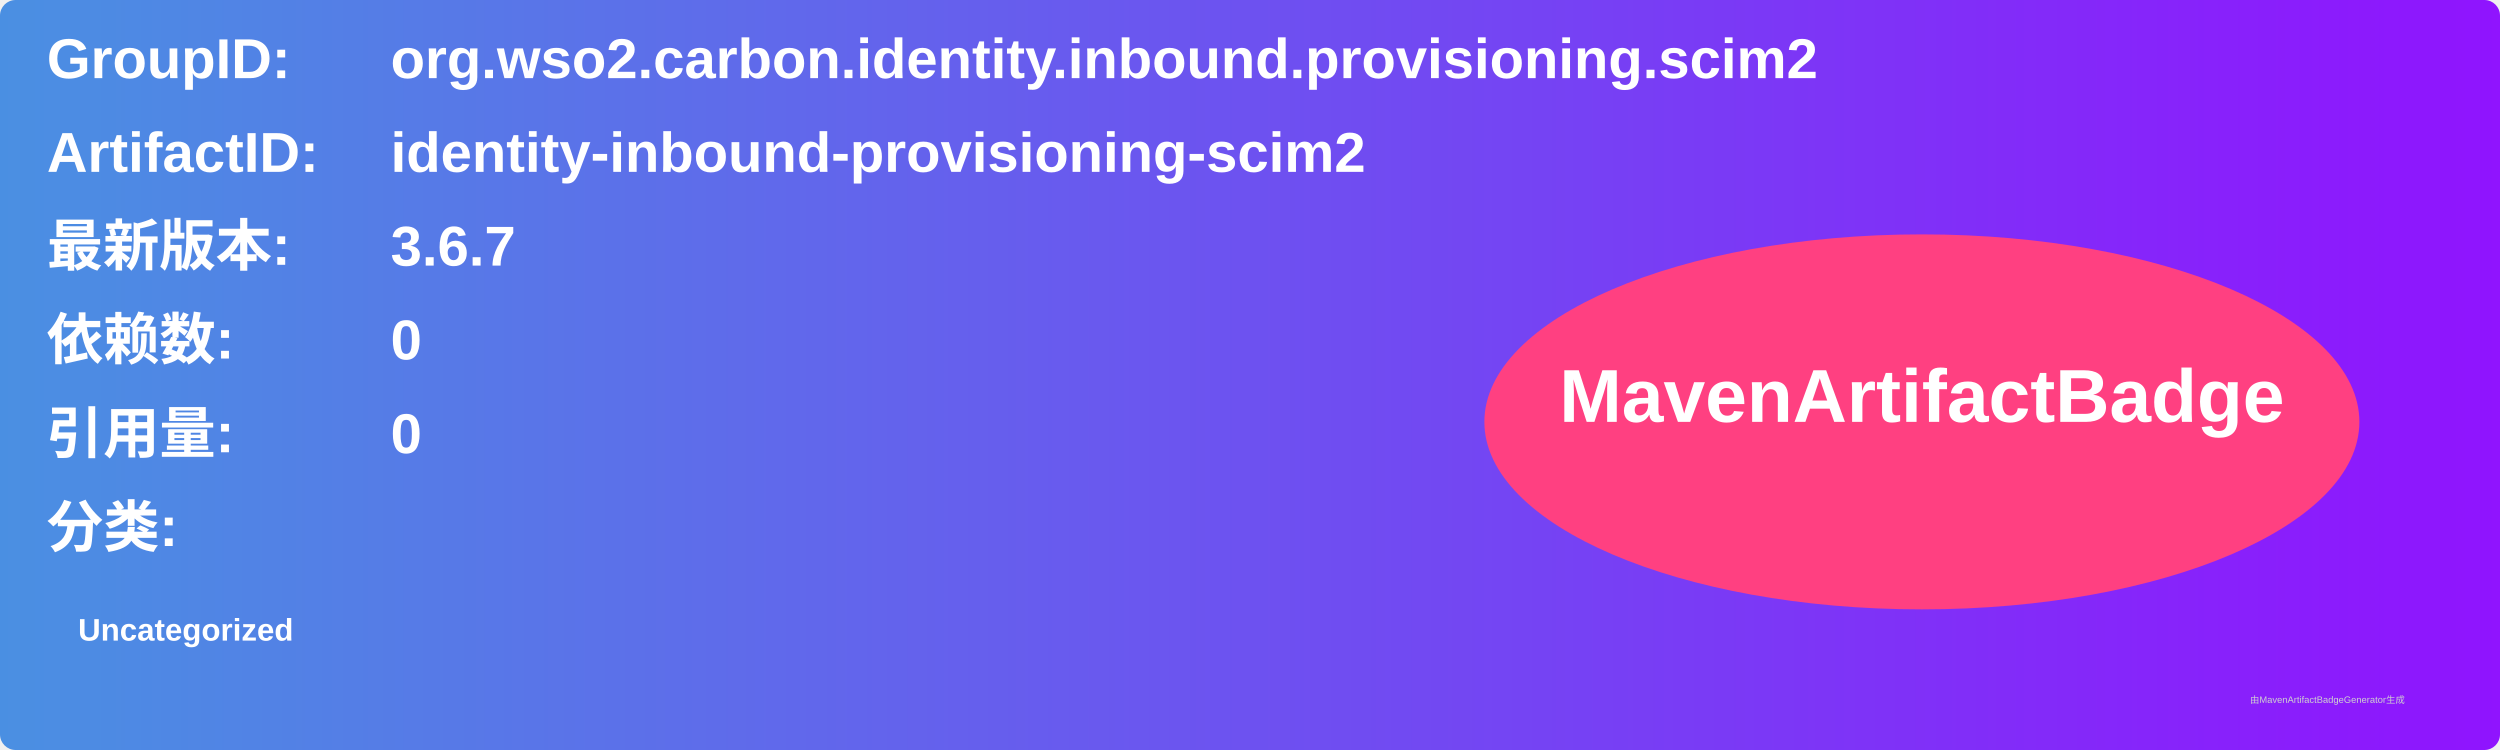
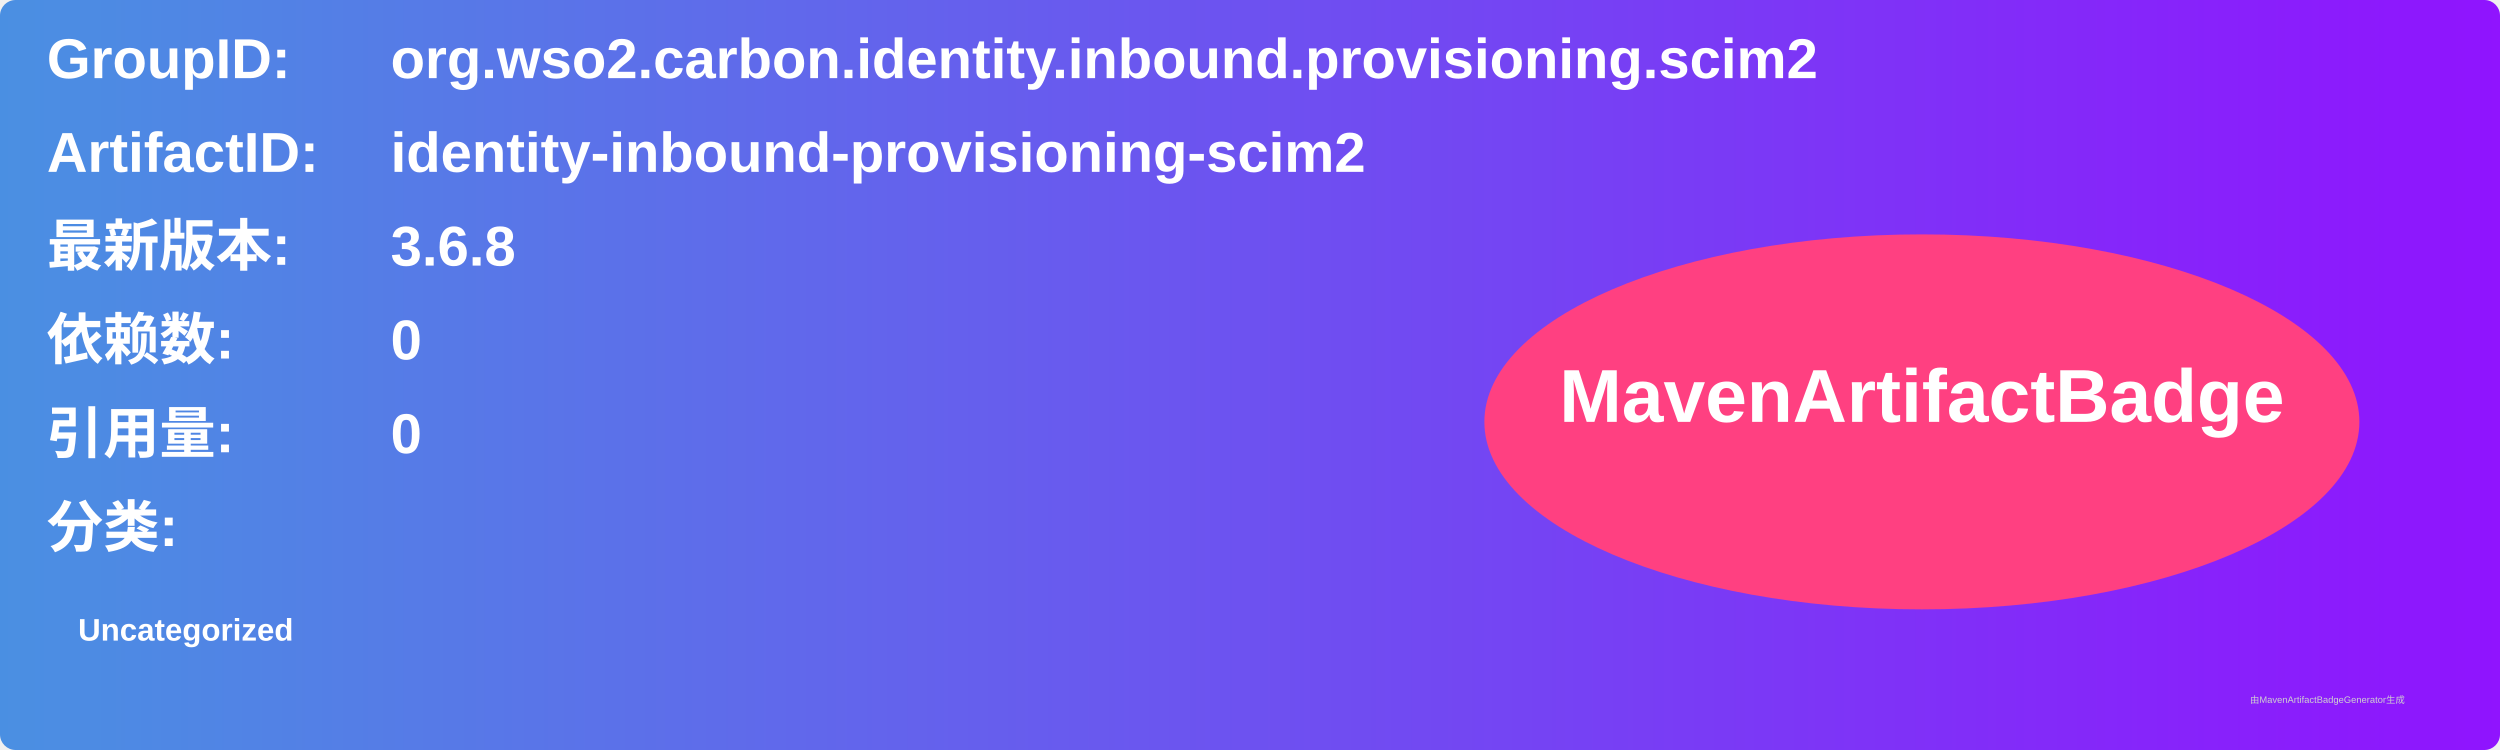
<svg xmlns="http://www.w3.org/2000/svg" width="800" height="240" viewBox="0 0 800 240">
  <linearGradient id="grad" x1="0%" y1="0%" x2="100%" y2="0%">
    <stop offset="0%" stop-color="#4a90e2" />
    <stop offset="100%" stop-color="#9013fe" />
  </linearGradient>
  <rect width="100%" height="100%" rx="5" ry="5" fill="url(#grad)" />
  <g transform="translate(15, 15)">
    <text x="0" y="10" font-family="Arial" font-size="18" fill="white" font-weight="bold" width="260">GroupID:</text>
    <text x="110" y="10" font-family="Arial" font-size="18" fill="white" font-weight="bold" width="460">org.wso2.carbon.identity.inbound.provisioning.scim2</text>
    <text x="0" y="40" font-family="Arial" font-size="18" fill="white" font-weight="bold" width="260">ArtifactID:</text>
    <text x="110" y="40" font-family="Arial" font-size="18" fill="white" font-weight="bold" width="460">identity-inbound-provisioning-scim2</text>
    <text x="0" y="70" font-family="Arial" font-size="18" fill="white" font-weight="bold">最新版本:</text>
    <text x="110" y="70" font-family="Arial" font-size="18" fill="white" font-weight="bold">
-       <tspan font-weight="bold">3.6.7</tspan>
+       <tspan font-weight="bold">3.6.8</tspan>
    </text>
    <text x="0" y="100" font-family="Arial" font-size="18" fill="white" font-weight="bold">依赖数: </text>
    <text x="110" y="100" font-family="Arial" font-size="18" fill="white">
      <tspan font-weight="bold">0</tspan>
    </text>
    <text x="0" y="130" font-family="Arial" font-size="18" fill="white" font-weight="bold">引用量: </text>
    <text x="110" y="130" font-family="Arial" font-size="18" fill="white">
      <tspan font-weight="bold">0</tspan>
    </text>
    <text x="0" y="160" font-family="Arial" font-size="18" fill="white" font-weight="bold">分类:</text>
    <text x="10" y="190" font-family="Arial" font-size="10" fill="white">
      <tspan font-weight="bold">Uncategorized</tspan>
    </text>
    <ellipse cx="600" cy="120" rx="140" ry="60" fill="#ff4081" />
    <text x="600" y="120" text-anchor="middle" font-family="Arial" font-size="24" fill="white" font-weight="bold">MavenArtifactBadge</text>
  </g>
  <text x="720" y="225" font-family="Arial" font-size="3" fill="#d0d0d0">由MavenArtifactBadgeGenerator生成</text>
</svg>
